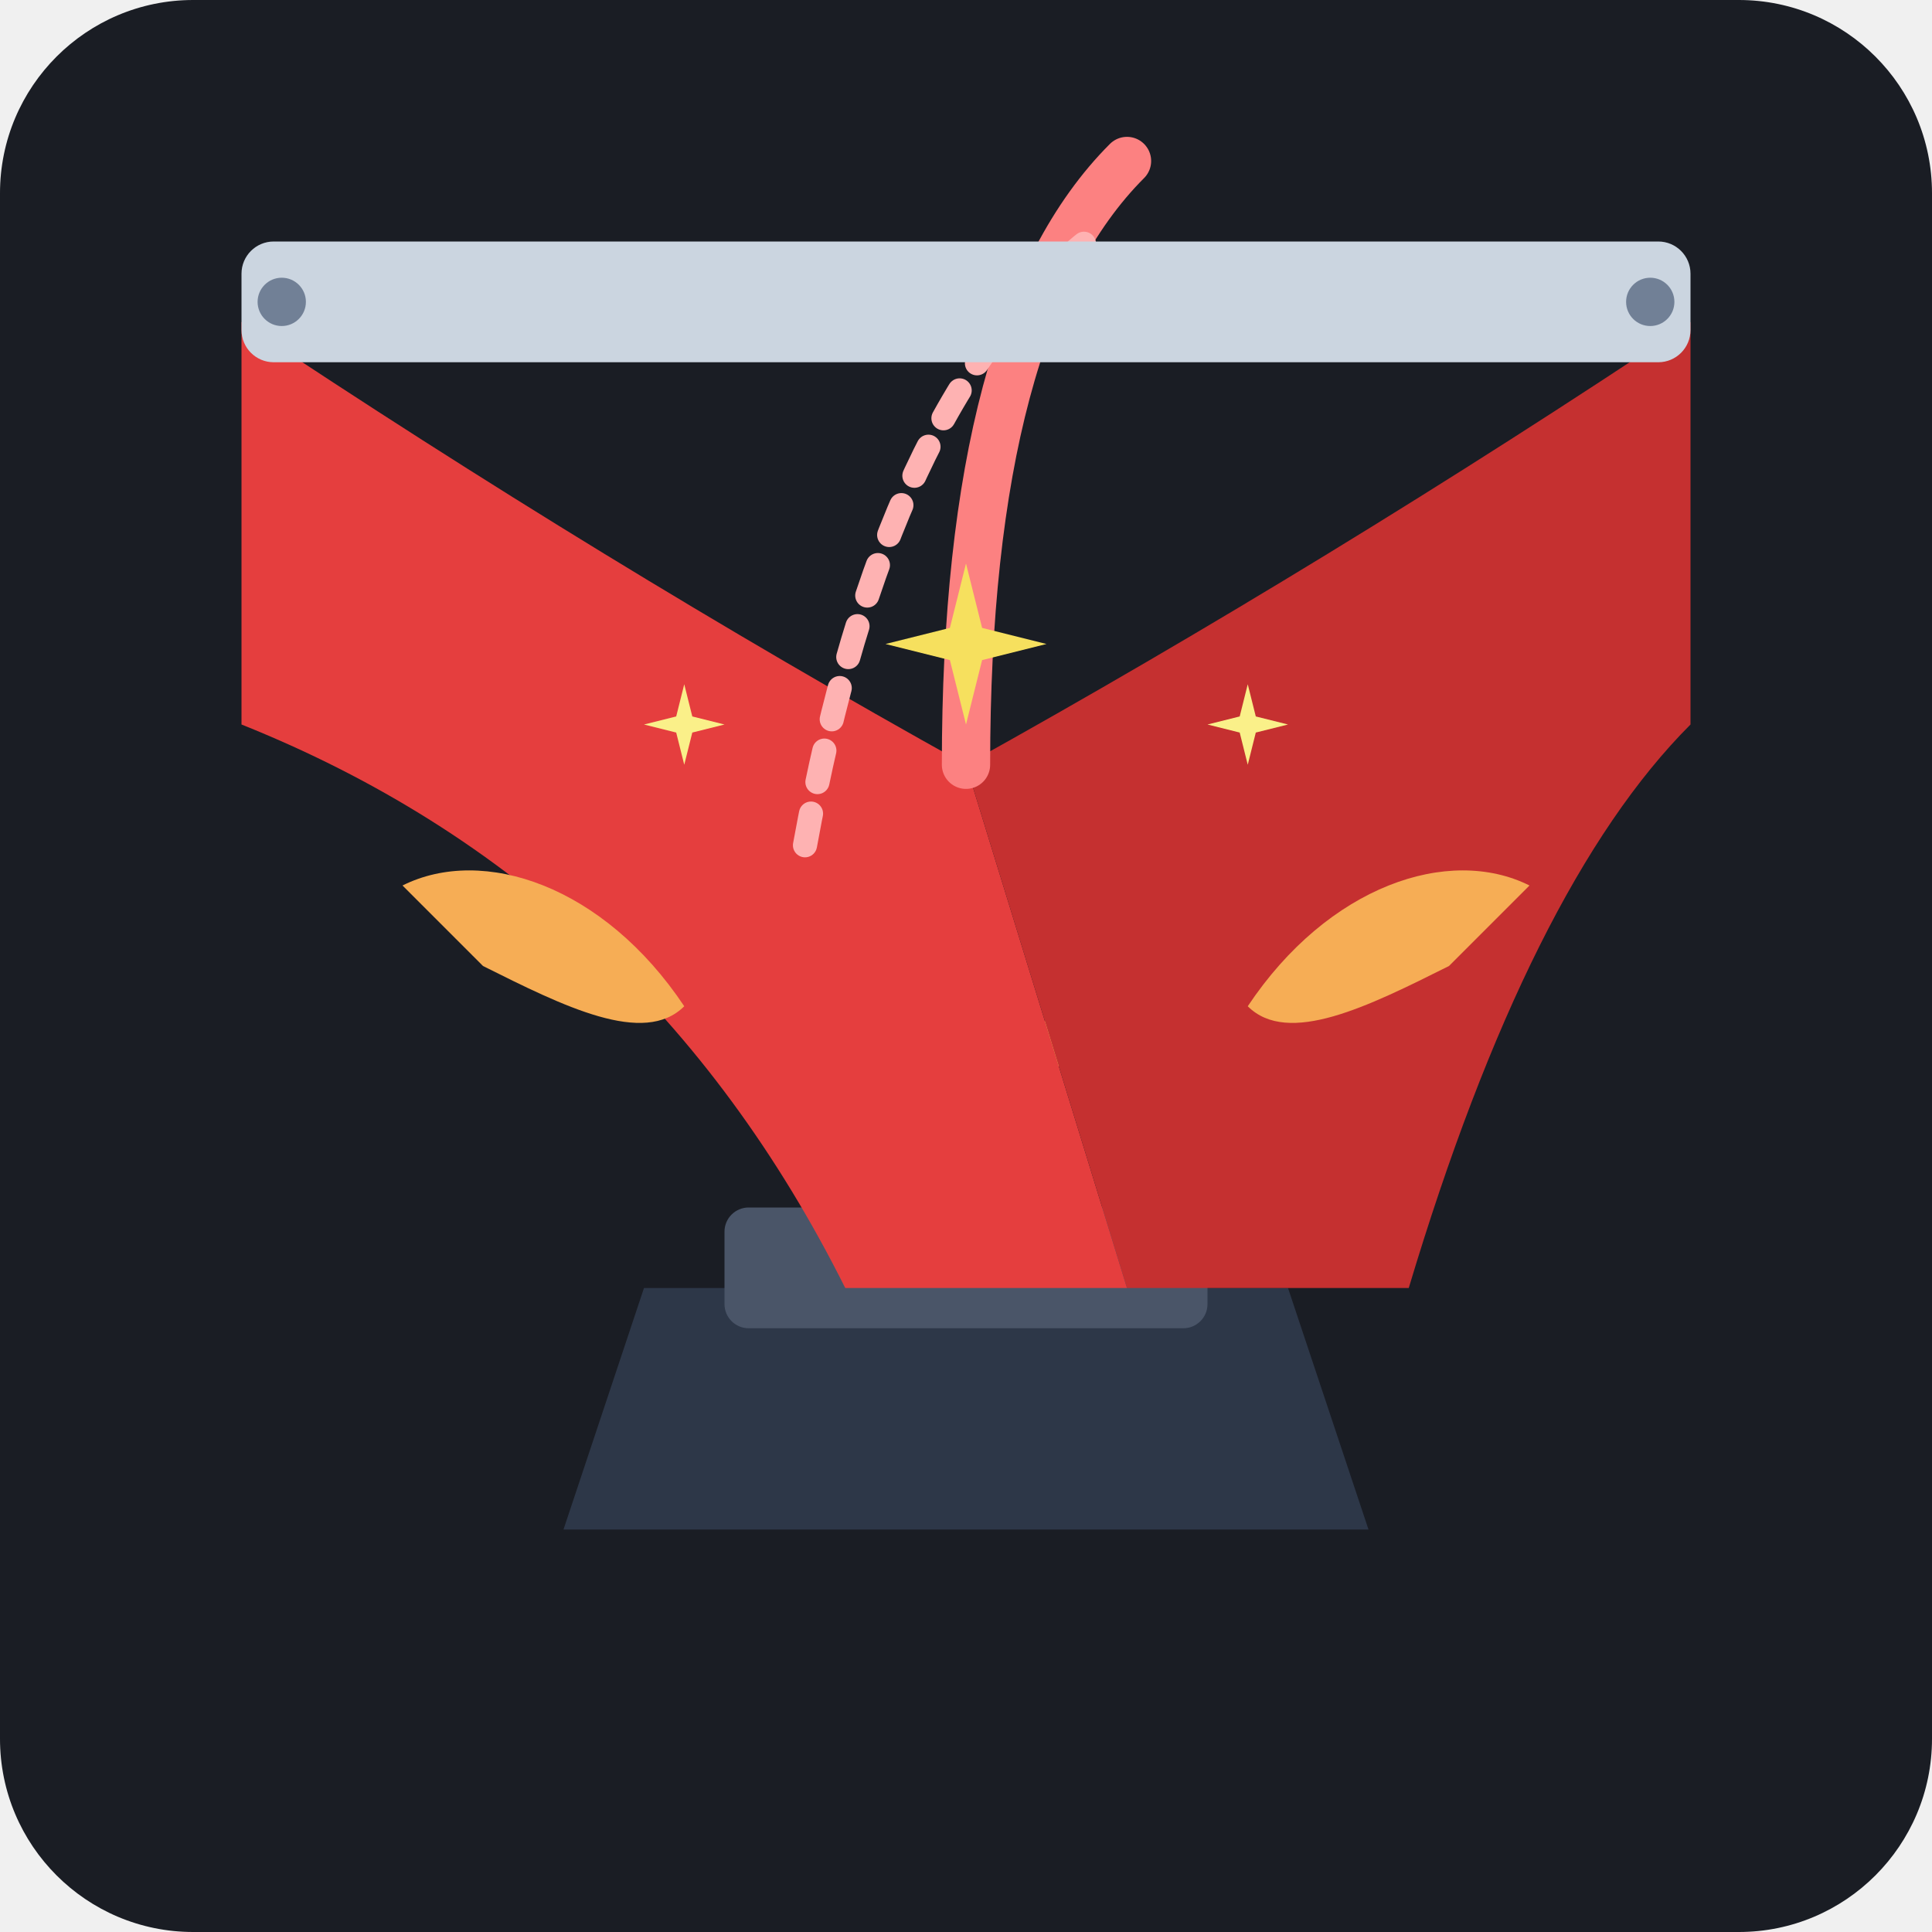
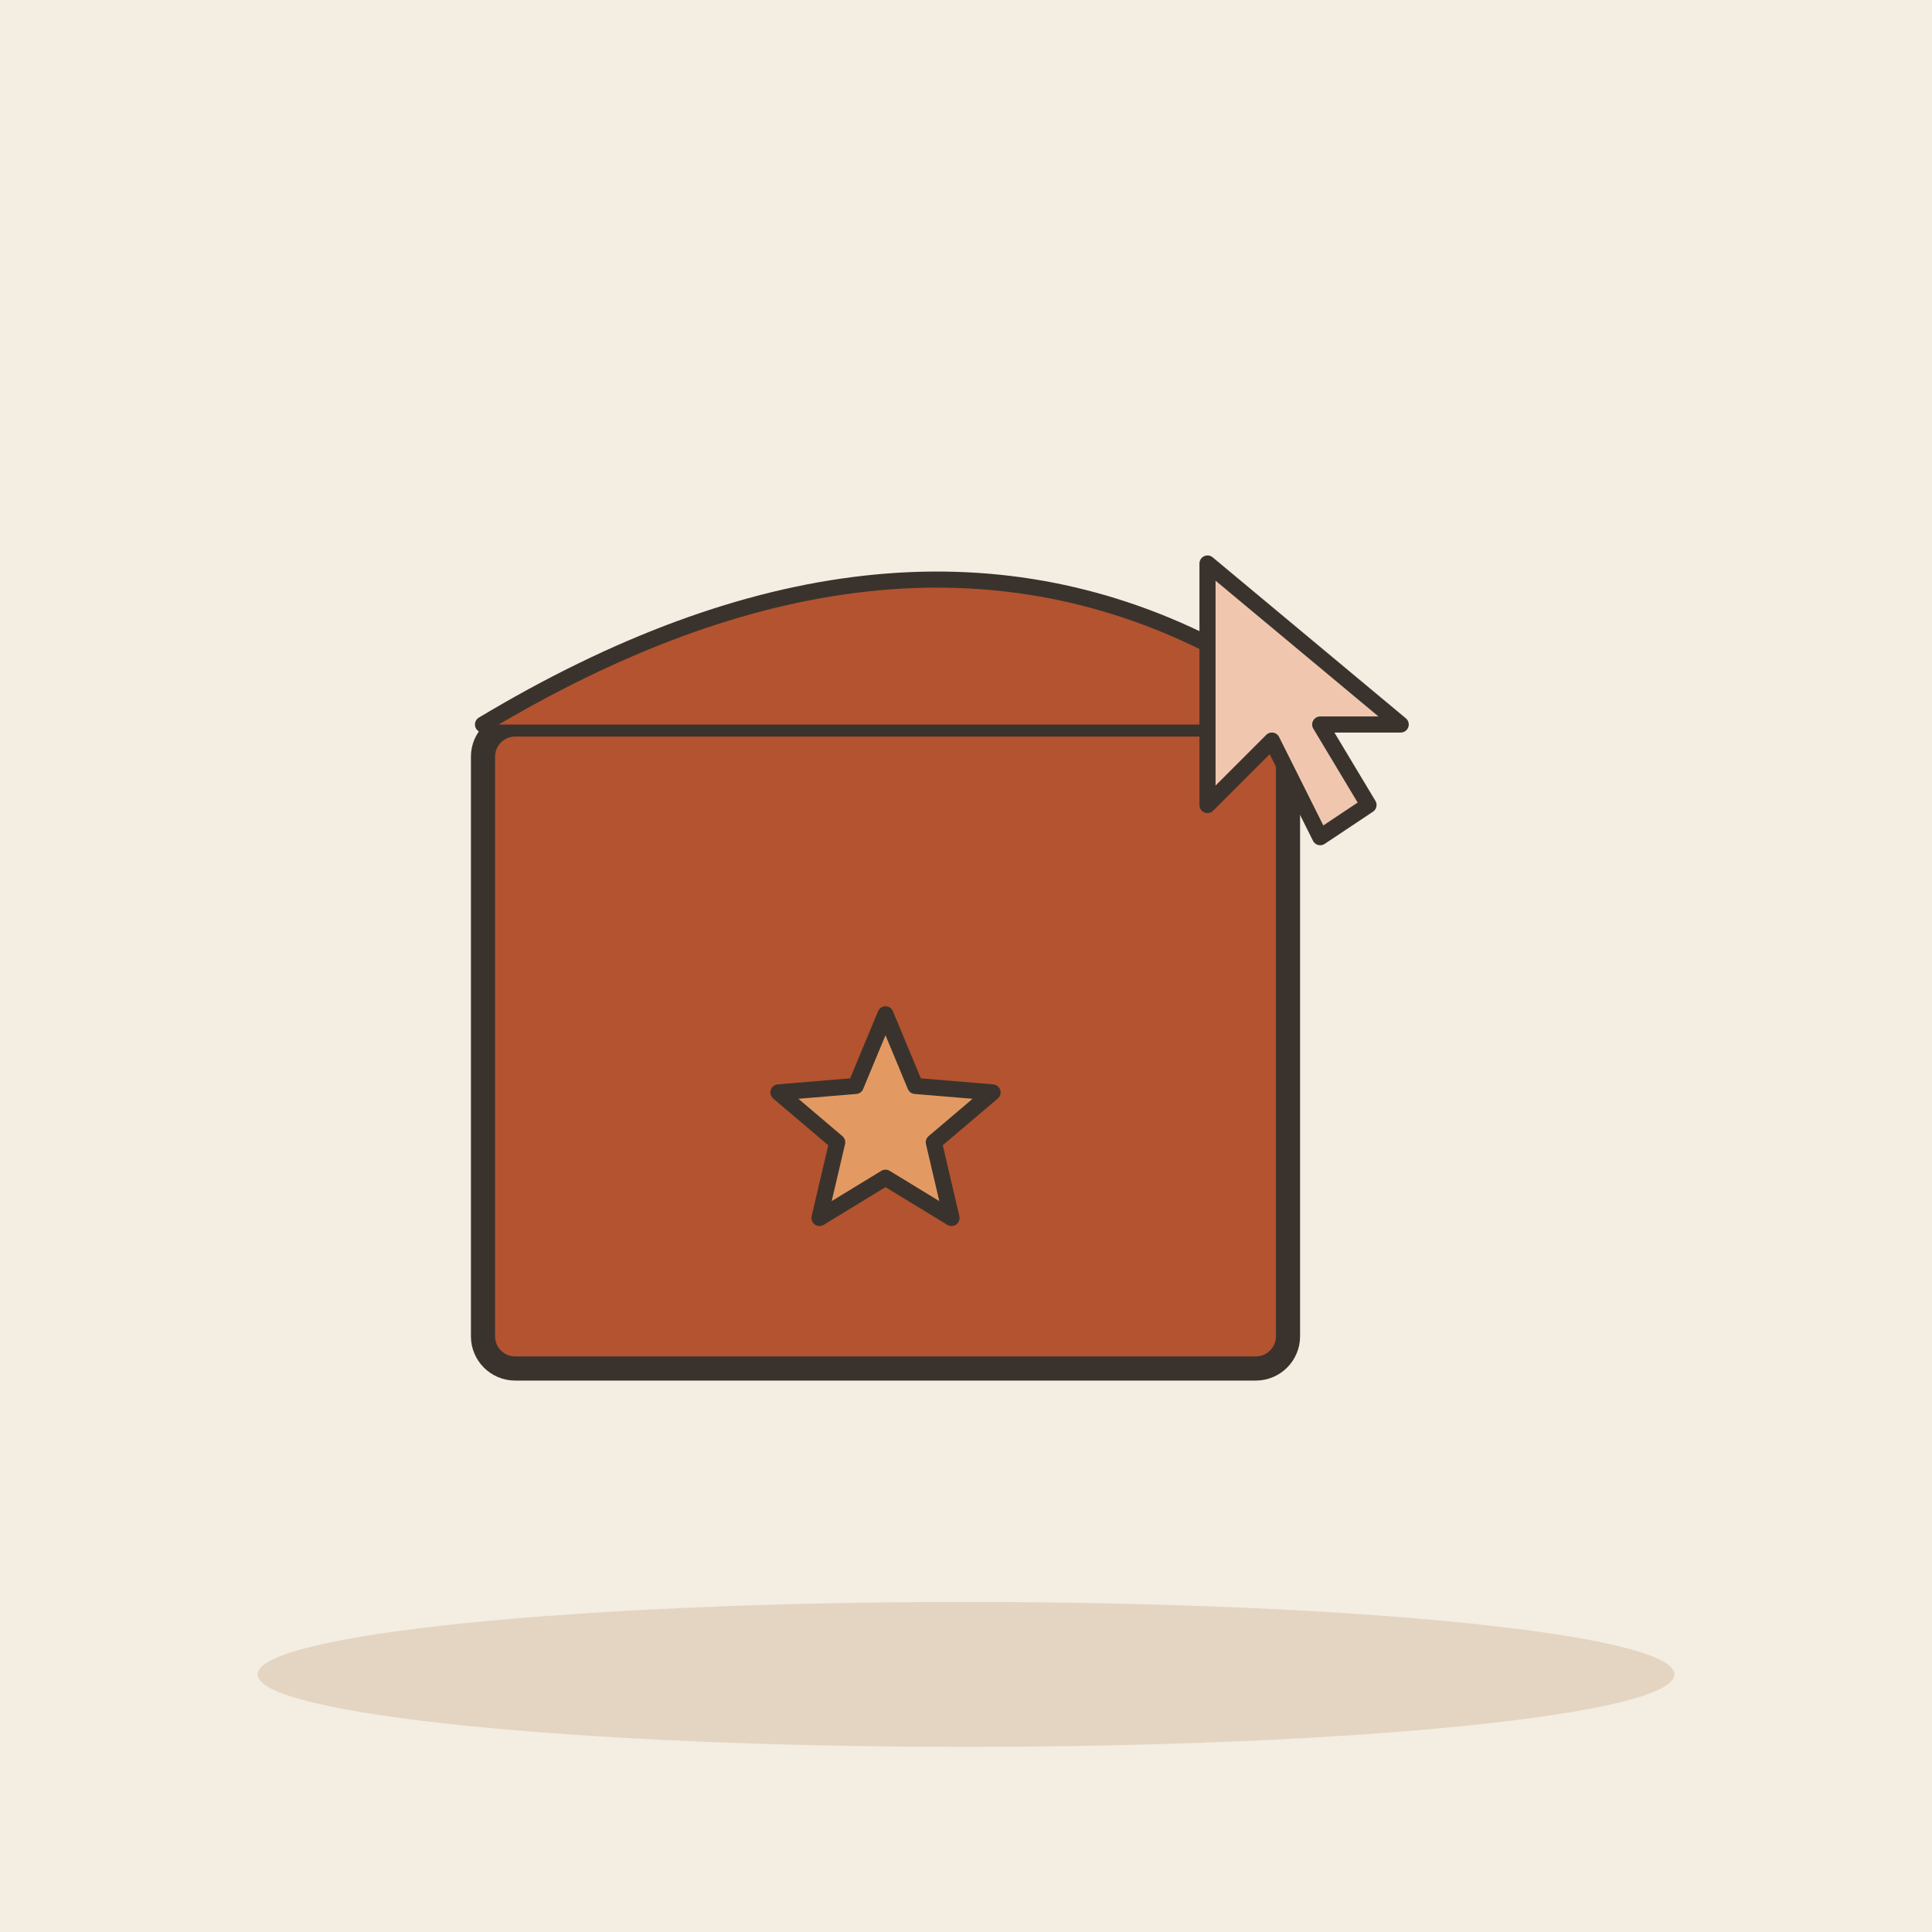
- <svg xmlns="http://www.w3.org/2000/svg" viewBox="0 0 240 240">
-   <rect width="240" height="240" rx="24" fill="#1A1D24" />
-   <path d="M70 190 L170 190 L160 160 L80 160 Z" fill="#2D3748" />
-   <rect x="90" y="150" width="60" height="15" rx="3" fill="#4A5568" />
-   <circle cx="120" cy="130" r="18" fill="#1A1D24" />
-   <path d="M120 112 L125 125 L138 130 L125 135 L120 148 L115 135 L102 130 L115 125 Z" fill="#F6E05E" />
-   <circle cx="120" cy="130" r="6" fill="#FFF" />
-   <path d="M30 40 Q 75 70 120 95 L 140 160 L 105 160 Q 80 110 30 90 Z" fill="#E53E3E" />
-   <path d="M210 40 Q 165 70 120 95 L 140 160 L 175 160 Q 190 110 210 90 Z" fill="#C53030" />
-   <path d="M 120 95 Q 120 40 140 20" stroke="#FC8181" stroke-width="6" fill="none" stroke-linecap="round" />
-   <path d="M 100 105 Q 110 50 135 30" stroke="#FEB2B2" stroke-width="3" fill="none" stroke-linecap="round" stroke-dasharray="4 4" />
-   <path d="M50 110 C 60 105 75 110 85 125 C 80 130 70 125 60 120 Z" fill="#F6AD55" />
-   <path d="M190 110 C 180 105 165 110 155 125 C 160 130 170 125 180 120 Z" fill="#F6AD55" />
-   <rect x="30" y="30" width="180" height="15" rx="4" fill="#CBD5E0" />
-   <circle cx="35" cy="37.5" r="3" fill="#718096" />
-   <circle cx="205" cy="37.5" r="3" fill="#718096" />
-   <path d="M 120 70 L 122 78 L 130 80 L 122 82 L 120 90 L 118 82 L 110 80 L 118 78 Z" fill="#F6E05E" />
-   <path d="M 85 85 L 86 89 L 90 90 L 86 91 L 85 95 L 84 91 L 80 90 L 84 89 Z" fill="#FAF089" />
-   <path d="M 155 85 L 156 89 L 160 90 L 156 91 L 155 95 L 154 91 L 150 90 L 154 89 Z" fill="#FAF089" />
+ <svg xmlns="http://www.w3.org/2000/svg" viewBox="0 0 240 240" data-style="editorial">
+   <rect width="240" height="240" fill="#F4EDE2" />
+   <ellipse cx="120" cy="208" rx="88" ry="9" fill="#E3D5C1" />
+   <g transform="translate(110 130)">
+     <rect x="-50" y="-40" width="100" height="80" rx="4" fill="#B4532F" stroke="#3A332D" stroke-width="3" stroke-linecap="round" stroke-linejoin="round" />
+   </g>
+   <path d="M60 90Q110 60 150 80L160 90" fill="#B4532F" stroke="#3A332D" stroke-width="2" stroke-linecap="round" stroke-linejoin="round" />
+   <path d="M110.0 126.0L113.7 134.9L123.3 135.7L116.0 141.9L118.2 151.3L110.0 146.3L101.8 151.3L104.0 141.9L96.7 135.7L106.3 134.9Z" fill="#E39A62" stroke="#3A332D" stroke-width="2" stroke-linecap="round" stroke-linejoin="round" />
+   <g transform="translate(150 70)">
+     <path d="M0 0L0 30L8 22L14 34L20 30L14 20L24 20Z" fill="#F0C7AE" stroke="#3A332D" stroke-width="2" stroke-linecap="round" stroke-linejoin="round" />
+   </g>
</svg>
